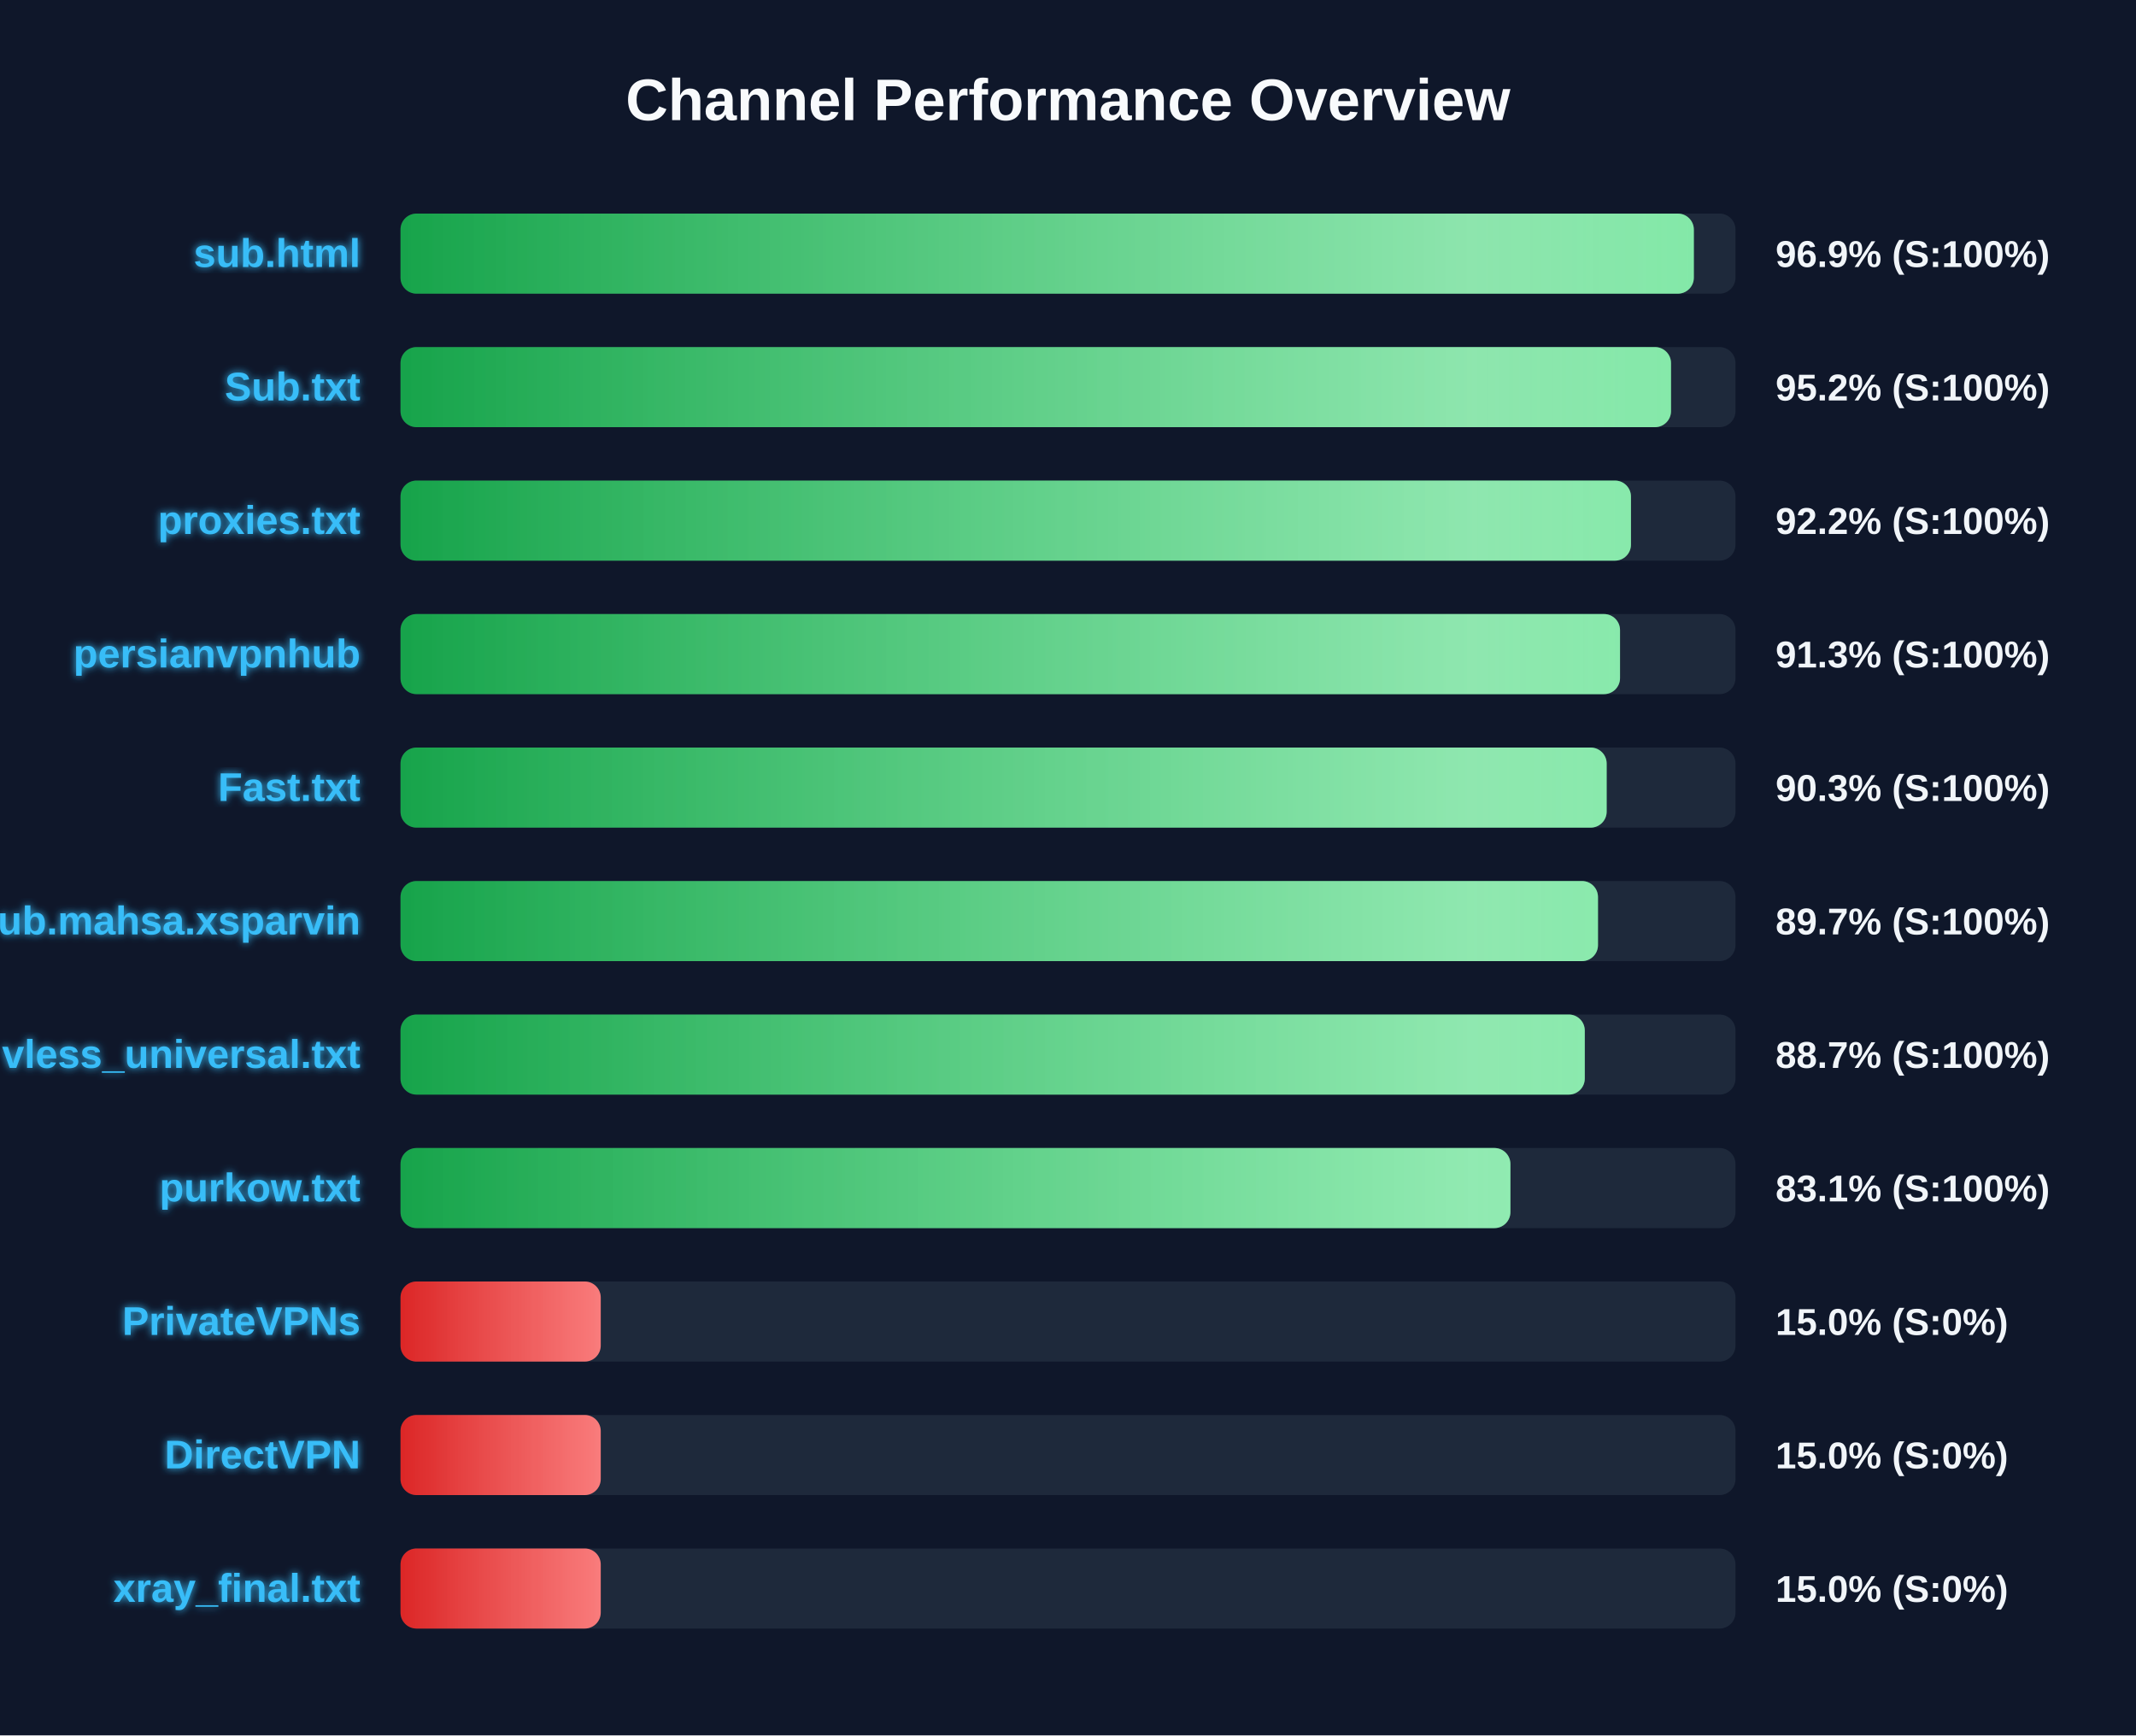
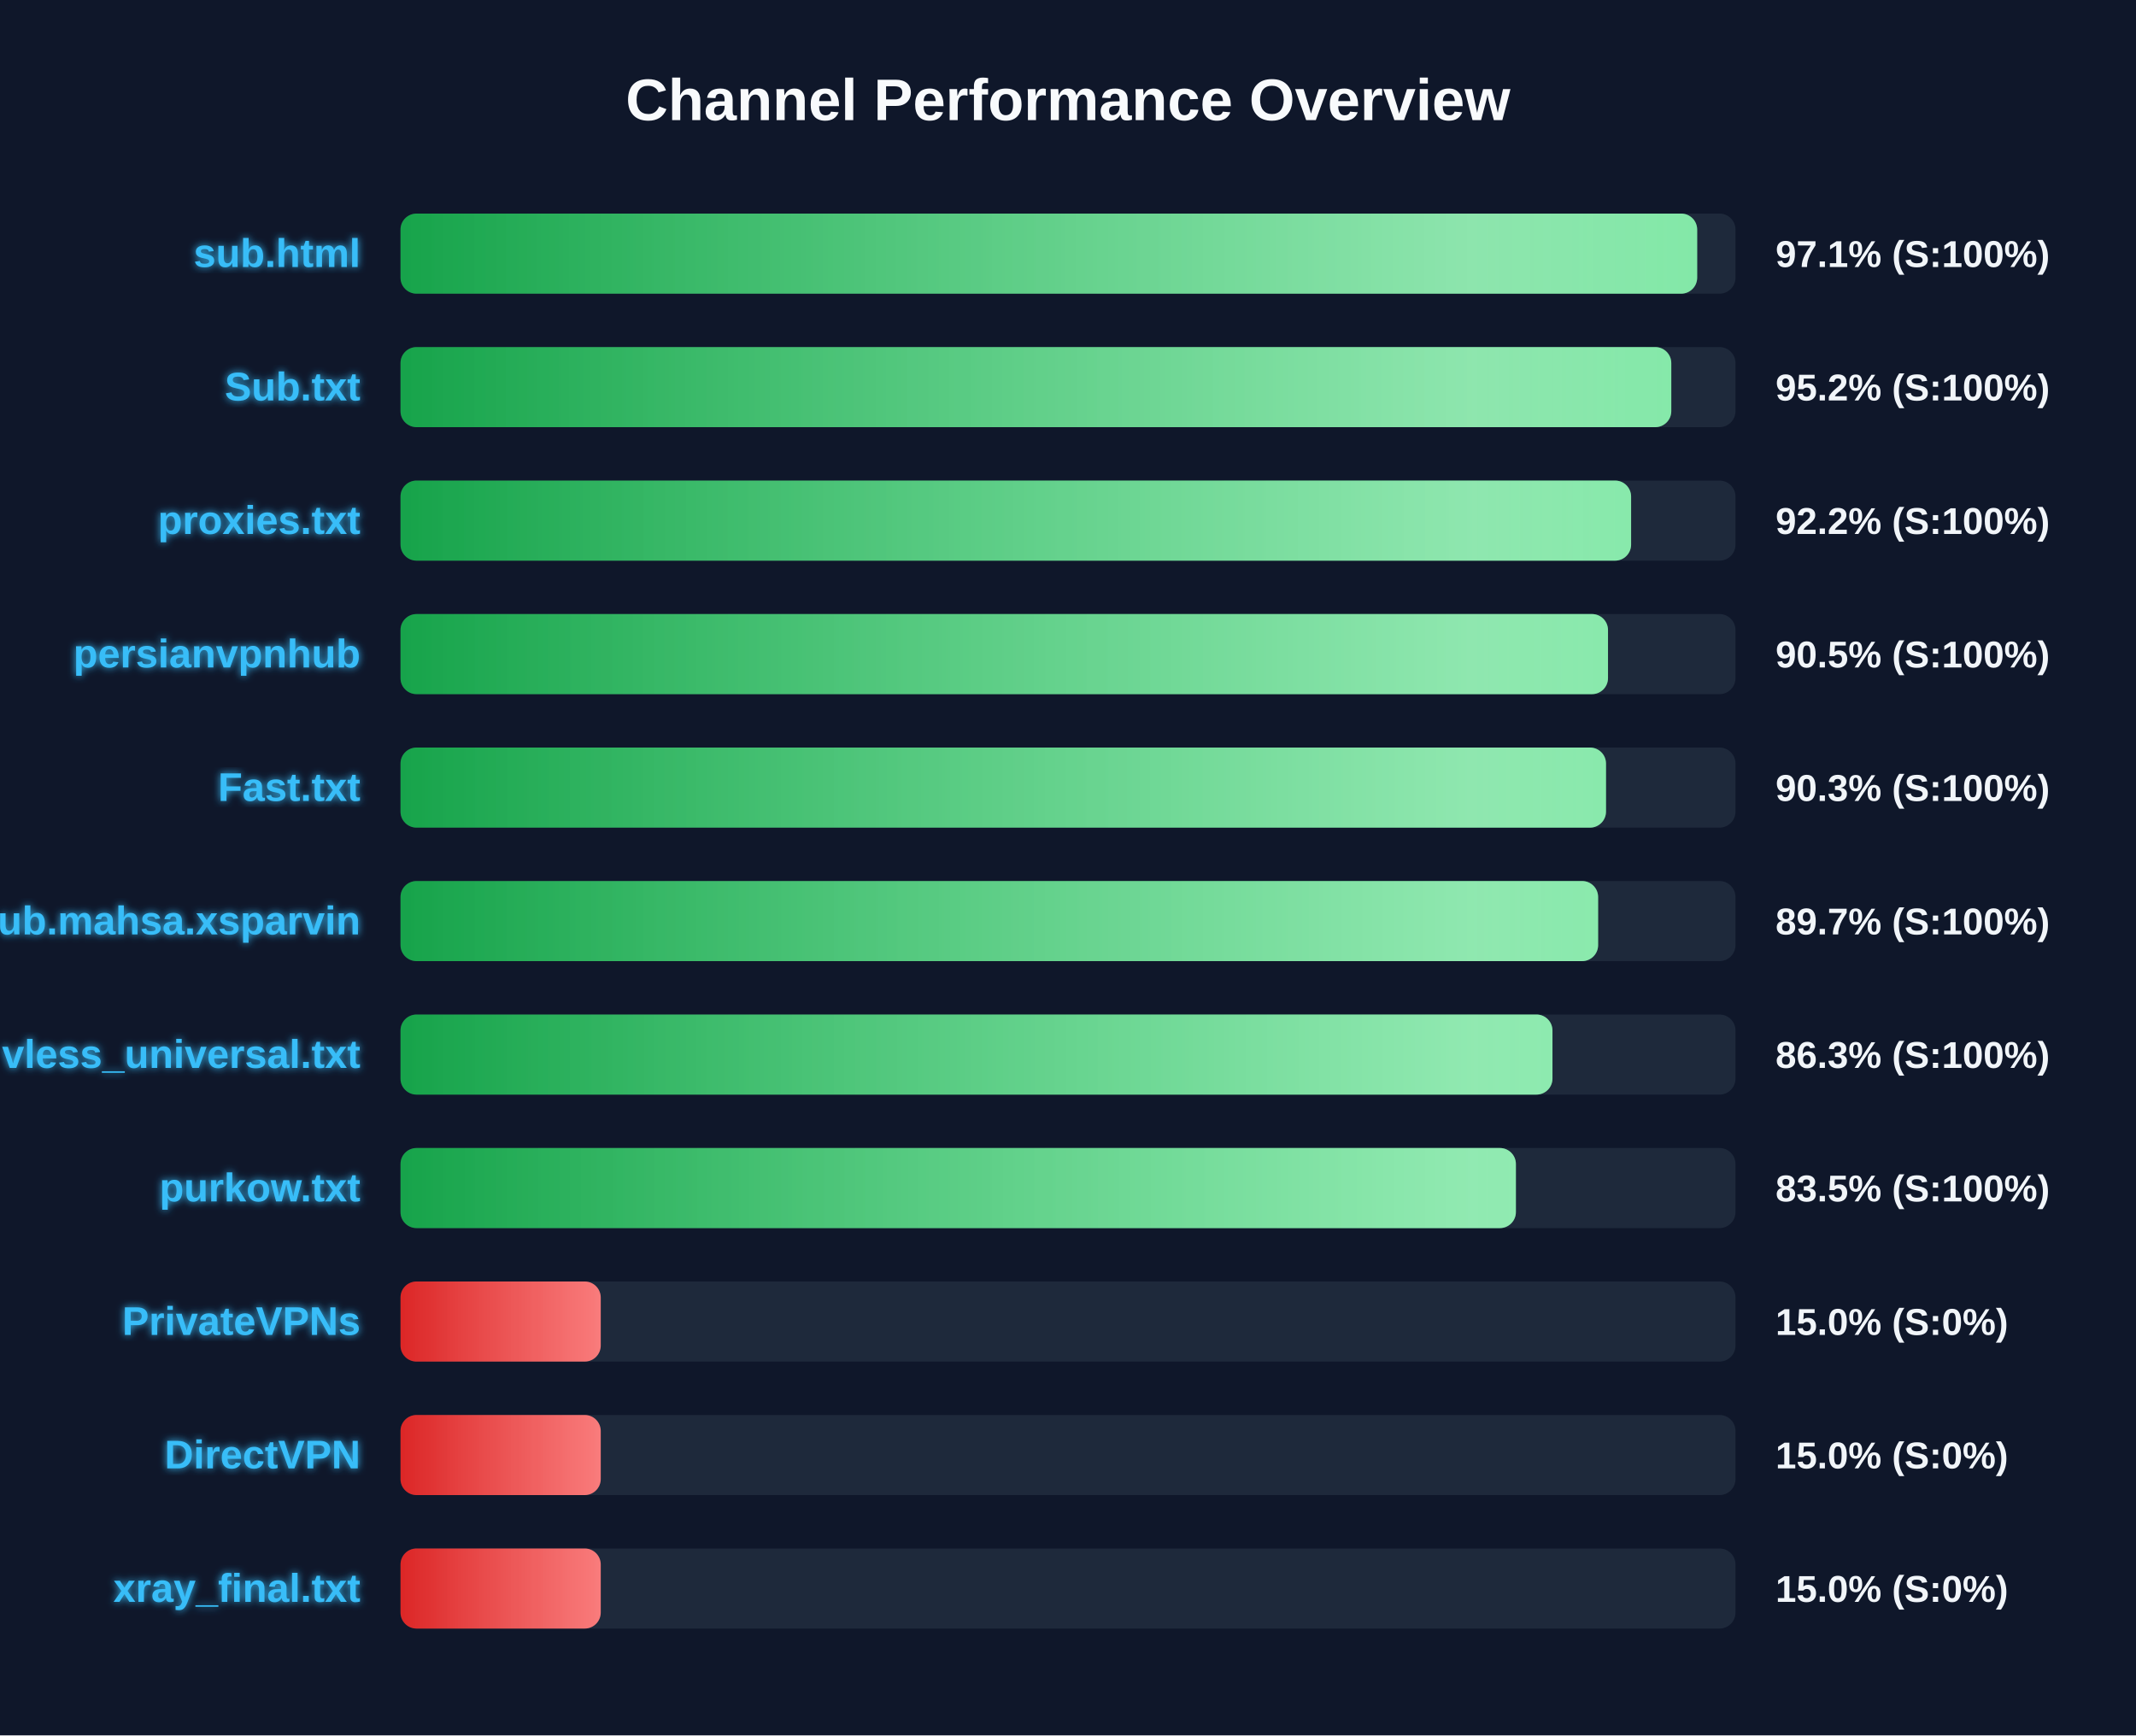
<svg xmlns="http://www.w3.org/2000/svg" width="800" height="650" version="1.1">
  <defs>
    <linearGradient id="grad-green" x1="0%" y1="0%" x2="100%" y2="0%">
      <stop offset="0%" stop-color="#16a34a" />
      <stop offset="100%" stop-color="#4ade80" />
    </linearGradient>
    <linearGradient id="grad-yellow" x1="0%" y1="0%" x2="100%" y2="0%">
      <stop offset="0%" stop-color="#ca8a04" />
      <stop offset="100%" stop-color="#fde047" />
    </linearGradient>
    <linearGradient id="grad-red" x1="0%" y1="0%" x2="100%" y2="0%">
      <stop offset="0%" stop-color="#dc2626" />
      <stop offset="100%" stop-color="#f87171" />
    </linearGradient>
    <linearGradient id="shimmer" x1="0%" y1="0%" x2="100%" y2="0%">
      <stop offset="0%" stop-color="rgba(255,255,255,0)" />
      <stop offset="50%" stop-color="rgba(255,255,255,0.4)" />
      <stop offset="100%" stop-color="rgba(255,255,255,0)" />
    </linearGradient>
    <filter id="glow" x="-20%" y="-20%" width="140%" height="140%">
      <feGaussianBlur stdDeviation="1.5" result="blur" />
      <feComposite in="SourceGraphic" in2="blur" operator="over" />
    </filter>
  </defs>
  <style>
        .bg-rect { fill: #0f172a; }
        .title { font: bold 22px 'Segoe UI', Arial, sans-serif; fill: #f8fafc; }
        .row { font: bold 15px 'Segoe UI', Arial, sans-serif; fill: #38bdf8; filter: url(#glow); }
        .score { font: bold 14px 'Segoe UI', Arial, sans-serif; fill: #f1f5f9; }
        @keyframes shimmer-anim {
            0% { transform: translateX(-100%); }
            100% { transform: translateX(200%); }
        }
        .shimmer-rect {
            animation: shimmer-anim 2.5s infinite linear;
        }
    </style>
  <rect width="100%" height="100%" class="bg-rect" />
  <text x="400" y="45" text-anchor="middle" class="title">Channel Performance Overview</text>
  <rect x="150" y="80" width="500" height="30" fill="#1e293b" rx="6" />
  <clipPath id="clip-0">
-     <rect x="150" y="80" width="484.4" height="30" rx="6" />
+     <rect x="150" y="80" width="485.65" height="30" rx="6" />
  </clipPath>
-   <rect x="150" y="80" width="484.4" height="30" fill="url(#grad-green)" rx="6" />
+   <rect x="150" y="80" width="485.65" height="30" fill="url(#grad-green)" rx="6" />
  <g clip-path="url(#clip-0)">
    <rect x="150" y="80" width="100%" height="30" fill="url(#shimmer)" class="shimmer-rect" />
  </g>
  <text x="135" y="100" text-anchor="end" class="row">sub.html</text>
-   <text x="665" y="100" text-anchor="start" class="score">96.9% (S:100%)</text>
+   <text x="665" y="100" text-anchor="start" class="score">97.1% (S:100%)</text>
  <rect x="150" y="130" width="500" height="30" fill="#1e293b" rx="6" />
  <clipPath id="clip-1">
-     <rect x="150" y="130" width="475.85" height="30" rx="6" />
+     <rect x="150" y="130" width="475.95" height="30" rx="6" />
  </clipPath>
-   <rect x="150" y="130" width="475.85" height="30" fill="url(#grad-green)" rx="6" />
+   <rect x="150" y="130" width="475.95" height="30" fill="url(#grad-green)" rx="6" />
  <g clip-path="url(#clip-1)">
    <rect x="150" y="130" width="100%" height="30" fill="url(#shimmer)" class="shimmer-rect" />
  </g>
  <text x="135" y="150" text-anchor="end" class="row">Sub.txt</text>
  <text x="665" y="150" text-anchor="start" class="score">95.2% (S:100%)</text>
  <rect x="150" y="180" width="500" height="30" fill="#1e293b" rx="6" />
  <clipPath id="clip-2">
-     <rect x="150" y="180" width="460.85" height="30" rx="6" />
+     <rect x="150" y="180" width="460.9" height="30" rx="6" />
  </clipPath>
-   <rect x="150" y="180" width="460.85" height="30" fill="url(#grad-green)" rx="6" />
+   <rect x="150" y="180" width="460.9" height="30" fill="url(#grad-green)" rx="6" />
  <g clip-path="url(#clip-2)">
    <rect x="150" y="180" width="100%" height="30" fill="url(#shimmer)" class="shimmer-rect" />
  </g>
  <text x="135" y="200" text-anchor="end" class="row">proxies.txt</text>
  <text x="665" y="200" text-anchor="start" class="score">92.2% (S:100%)</text>
  <rect x="150" y="230" width="500" height="30" fill="#1e293b" rx="6" />
  <clipPath id="clip-3">
-     <rect x="150" y="230" width="456.75" height="30" rx="6" />
+     <rect x="150" y="230" width="452.25" height="30" rx="6" />
  </clipPath>
-   <rect x="150" y="230" width="456.75" height="30" fill="url(#grad-green)" rx="6" />
+   <rect x="150" y="230" width="452.25" height="30" fill="url(#grad-green)" rx="6" />
  <g clip-path="url(#clip-3)">
    <rect x="150" y="230" width="100%" height="30" fill="url(#shimmer)" class="shimmer-rect" />
  </g>
  <text x="135" y="250" text-anchor="end" class="row">persianvpnhub</text>
-   <text x="665" y="250" text-anchor="start" class="score">91.3% (S:100%)</text>
+   <text x="665" y="250" text-anchor="start" class="score">90.5% (S:100%)</text>
  <rect x="150" y="280" width="500" height="30" fill="#1e293b" rx="6" />
  <clipPath id="clip-4">
-     <rect x="150" y="280" width="451.75" height="30" rx="6" />
+     <rect x="150" y="280" width="451.5" height="30" rx="6" />
  </clipPath>
-   <rect x="150" y="280" width="451.75" height="30" fill="url(#grad-green)" rx="6" />
+   <rect x="150" y="280" width="451.5" height="30" fill="url(#grad-green)" rx="6" />
  <g clip-path="url(#clip-4)">
    <rect x="150" y="280" width="100%" height="30" fill="url(#shimmer)" class="shimmer-rect" />
  </g>
  <text x="135" y="300" text-anchor="end" class="row">Fast.txt</text>
  <text x="665" y="300" text-anchor="start" class="score">90.3% (S:100%)</text>
  <rect x="150" y="330" width="500" height="30" fill="#1e293b" rx="6" />
  <clipPath id="clip-5">
-     <rect x="150" y="330" width="448.5" height="30" rx="6" />
+     <rect x="150" y="330" width="448.55" height="30" rx="6" />
  </clipPath>
-   <rect x="150" y="330" width="448.5" height="30" fill="url(#grad-green)" rx="6" />
+   <rect x="150" y="330" width="448.55" height="30" fill="url(#grad-green)" rx="6" />
  <g clip-path="url(#clip-5)">
    <rect x="150" y="330" width="100%" height="30" fill="url(#shimmer)" class="shimmer-rect" />
  </g>
  <text x="135" y="350" text-anchor="end" class="row">Sub.mahsa.xsparvin</text>
  <text x="665" y="350" text-anchor="start" class="score">89.7% (S:100%)</text>
  <rect x="150" y="380" width="500" height="30" fill="#1e293b" rx="6" />
  <clipPath id="clip-6">
-     <rect x="150" y="380" width="443.55" height="30" rx="6" />
+     <rect x="150" y="380" width="431.45" height="30" rx="6" />
  </clipPath>
-   <rect x="150" y="380" width="443.55" height="30" fill="url(#grad-green)" rx="6" />
+   <rect x="150" y="380" width="431.45" height="30" fill="url(#grad-green)" rx="6" />
  <g clip-path="url(#clip-6)">
    <rect x="150" y="380" width="100%" height="30" fill="url(#shimmer)" class="shimmer-rect" />
  </g>
  <text x="135" y="400" text-anchor="end" class="row">vless_universal.txt</text>
-   <text x="665" y="400" text-anchor="start" class="score">88.7% (S:100%)</text>
+   <text x="665" y="400" text-anchor="start" class="score">86.3% (S:100%)</text>
  <rect x="150" y="430" width="500" height="30" fill="#1e293b" rx="6" />
  <clipPath id="clip-7">
-     <rect x="150" y="430" width="415.7" height="30" rx="6" />
+     <rect x="150" y="430" width="417.75" height="30" rx="6" />
  </clipPath>
-   <rect x="150" y="430" width="415.7" height="30" fill="url(#grad-green)" rx="6" />
+   <rect x="150" y="430" width="417.75" height="30" fill="url(#grad-green)" rx="6" />
  <g clip-path="url(#clip-7)">
    <rect x="150" y="430" width="100%" height="30" fill="url(#shimmer)" class="shimmer-rect" />
  </g>
  <text x="135" y="450" text-anchor="end" class="row">purkow.txt</text>
-   <text x="665" y="450" text-anchor="start" class="score">83.1% (S:100%)</text>
+   <text x="665" y="450" text-anchor="start" class="score">83.5% (S:100%)</text>
  <rect x="150" y="480" width="500" height="30" fill="#1e293b" rx="6" />
  <clipPath id="clip-8">
    <rect x="150" y="480" width="75.0" height="30" rx="6" />
  </clipPath>
  <rect x="150" y="480" width="75.0" height="30" fill="url(#grad-red)" rx="6" />
  <g clip-path="url(#clip-8)">
    <rect x="150" y="480" width="100%" height="30" fill="url(#shimmer)" class="shimmer-rect" />
  </g>
  <text x="135" y="500" text-anchor="end" class="row">PrivateVPNs</text>
  <text x="665" y="500" text-anchor="start" class="score">15.0% (S:0%)</text>
  <rect x="150" y="530" width="500" height="30" fill="#1e293b" rx="6" />
  <clipPath id="clip-9">
    <rect x="150" y="530" width="75.0" height="30" rx="6" />
  </clipPath>
  <rect x="150" y="530" width="75.0" height="30" fill="url(#grad-red)" rx="6" />
  <g clip-path="url(#clip-9)">
    <rect x="150" y="530" width="100%" height="30" fill="url(#shimmer)" class="shimmer-rect" />
  </g>
  <text x="135" y="550" text-anchor="end" class="row">DirectVPN</text>
  <text x="665" y="550" text-anchor="start" class="score">15.0% (S:0%)</text>
  <rect x="150" y="580" width="500" height="30" fill="#1e293b" rx="6" />
  <clipPath id="clip-10">
    <rect x="150" y="580" width="75.0" height="30" rx="6" />
  </clipPath>
  <rect x="150" y="580" width="75.0" height="30" fill="url(#grad-red)" rx="6" />
  <g clip-path="url(#clip-10)">
    <rect x="150" y="580" width="100%" height="30" fill="url(#shimmer)" class="shimmer-rect" />
  </g>
  <text x="135" y="600" text-anchor="end" class="row">xray_final.txt</text>
  <text x="665" y="600" text-anchor="start" class="score">15.0% (S:0%)</text>
</svg>
